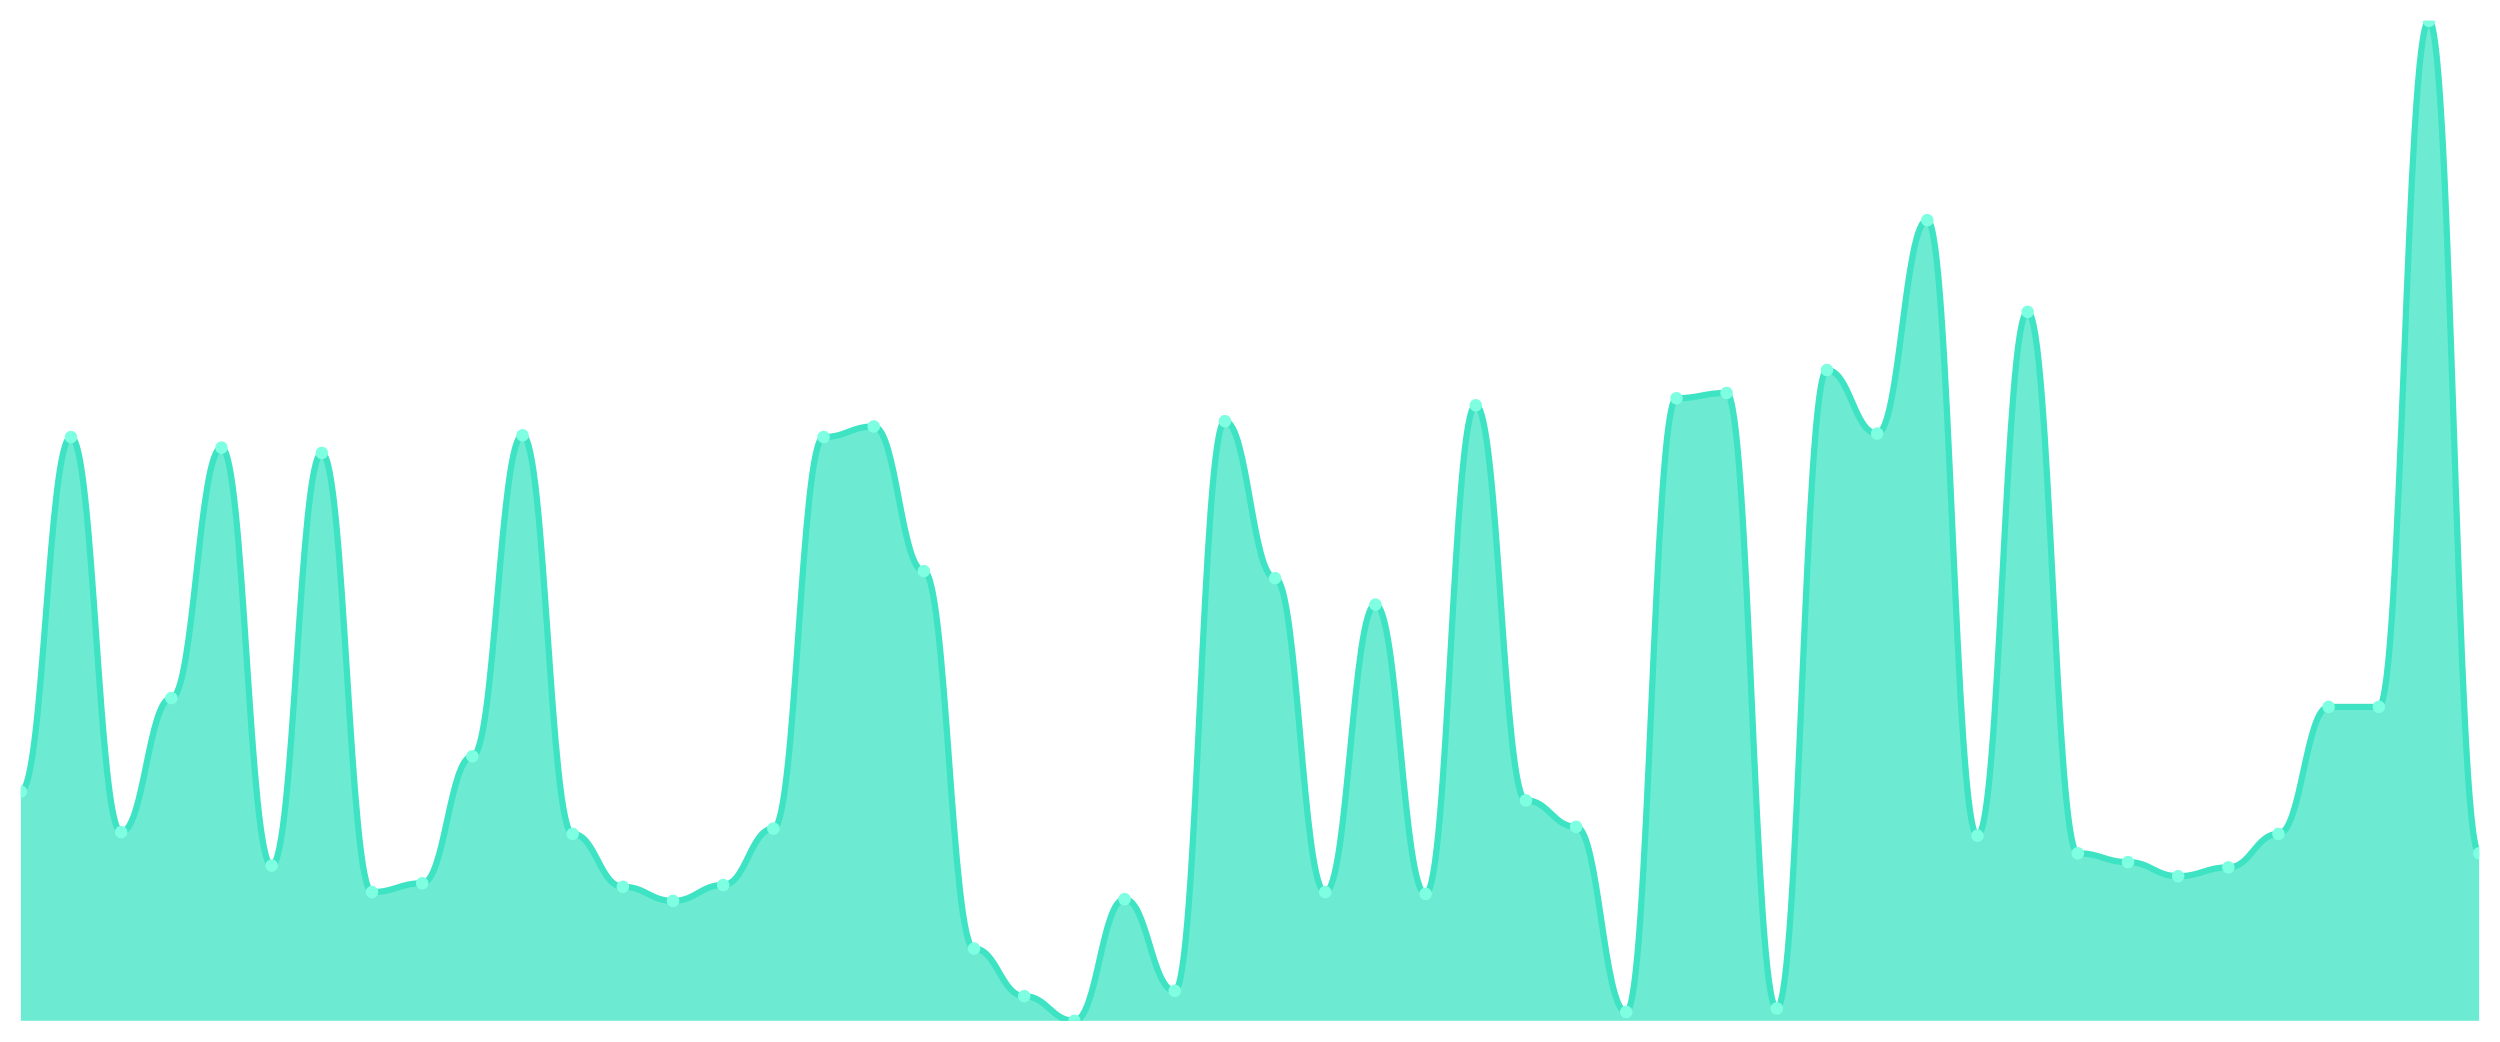
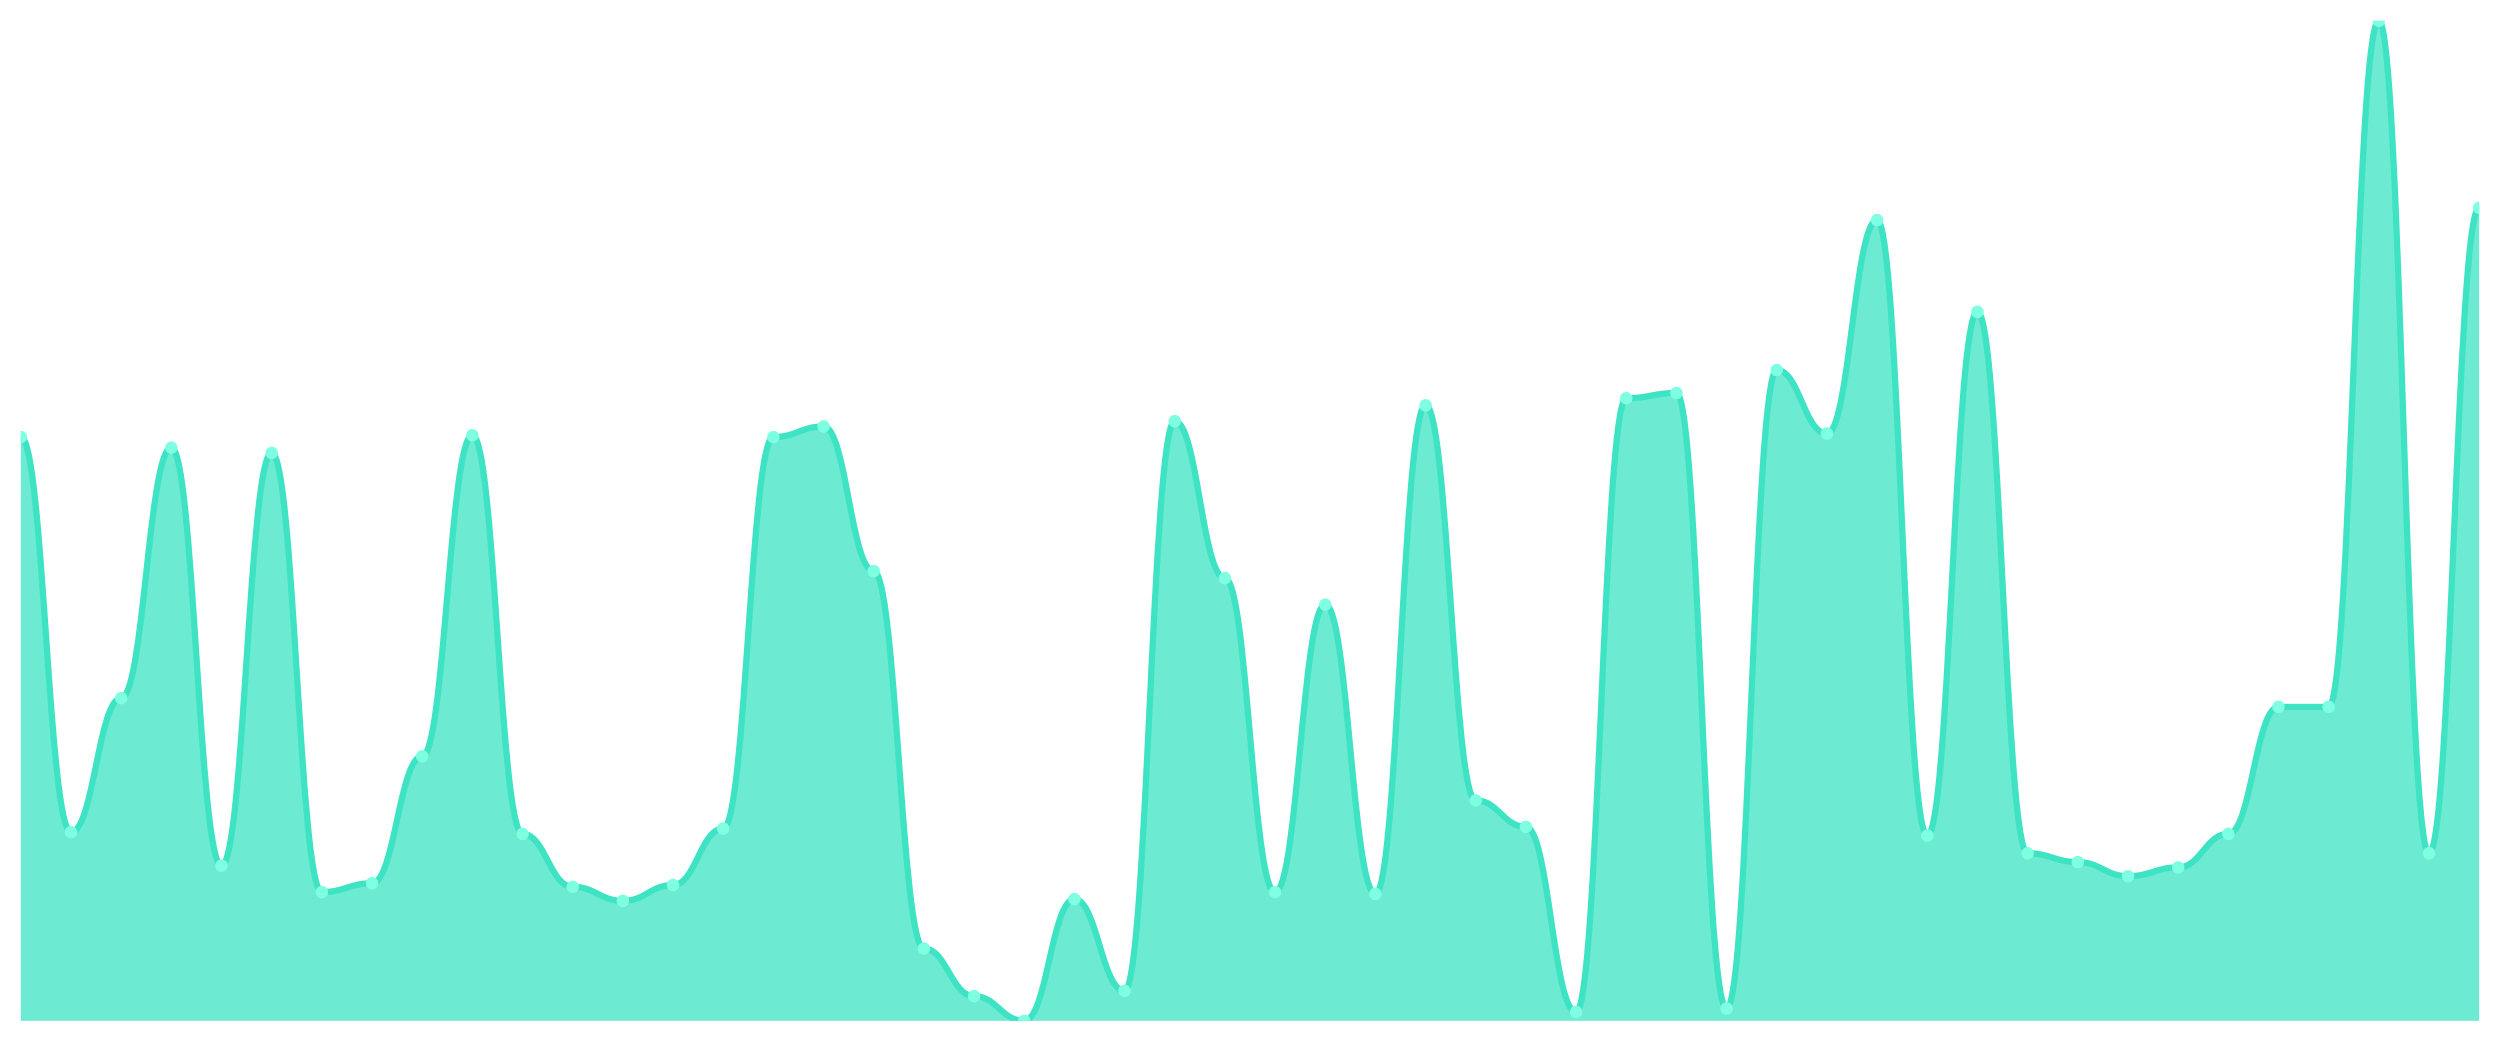
<svg xmlns="http://www.w3.org/2000/svg" viewBox="0 0 1200 500" width="1200" height="500">
  <defs>
    <clipPath id="c">
      <rect x="10" y="10" width="1180" height="480" />
    </clipPath>
  </defs>
  <rect width="1200" height="500" fill="none" />
  <g clip-path="url(#c)">
-     <path d="M 10,490 L 10,379.947 C 20.837,379.947 23.245,209.788 34.082,209.788 C 44.918,209.788 47.327,399.418 58.163,399.418 C 69,399.418 71.408,335.079 82.245,335.079 C 93.082,335.079 95.49,214.868 106.327,214.868 C 117.163,214.868 119.571,415.503 130.408,415.503 C 141.245,415.503 143.653,217.407 154.49,217.407 C 165.327,217.407 167.735,428.201 178.571,428.201 C 189.408,428.201 191.816,423.968 202.653,423.968 C 213.49,423.968 215.898,363.016 226.735,363.016 C 237.571,363.016 239.98,208.942 250.816,208.942 C 261.653,208.942 264.061,400.265 274.898,400.265 C 285.735,400.265 288.143,425.661 298.98,425.661 C 309.816,425.661 312.224,432.434 323.061,432.434 C 333.898,432.434 336.306,424.815 347.143,424.815 C 357.98,424.815 360.388,397.725 371.224,397.725 C 382.061,397.725 384.469,209.788 395.306,209.788 C 406.143,209.788 408.551,204.709 419.388,204.709 C 430.224,204.709 432.633,274.127 443.469,274.127 C 454.306,274.127 456.714,455.291 467.551,455.291 C 478.388,455.291 480.796,478.148 491.633,478.148 C 502.469,478.148 504.878,490 515.714,490 C 526.551,490 528.959,431.587 539.796,431.587 C 550.633,431.587 553.041,475.608 563.878,475.608 C 574.714,475.608 577.122,202.169 587.959,202.169 C 598.796,202.169 601.204,277.513 612.041,277.513 C 622.878,277.513 625.286,428.201 636.122,428.201 C 646.959,428.201 649.367,290.212 660.204,290.212 C 671.041,290.212 673.449,429.048 684.286,429.048 C 695.122,429.048 697.531,194.55 708.367,194.55 C 719.204,194.55 721.612,384.18 732.449,384.18 C 743.286,384.18 745.694,396.878 756.531,396.878 C 767.367,396.878 769.776,485.767 780.612,485.767 C 791.449,485.767 793.857,191.164 804.694,191.164 C 815.531,191.164 817.939,188.624 828.776,188.624 C 839.612,188.624 842.02,484.074 852.857,484.074 C 863.694,484.074 866.102,177.619 876.939,177.619 C 887.776,177.619 890.184,208.095 901.02,208.095 C 911.857,208.095 914.265,105.661 925.102,105.661 C 935.939,105.661 938.347,401.111 949.184,401.111 C 960.02,401.111 962.429,149.683 973.265,149.683 C 984.102,149.683 986.51,409.577 997.347,409.577 C 1008.184,409.577 1010.592,413.81 1021.429,413.81 C 1032.265,413.81 1034.673,420.582 1045.51,420.582 C 1056.347,420.582 1058.755,416.349 1069.592,416.349 C 1080.429,416.349 1082.837,400.265 1093.673,400.265 C 1104.51,400.265 1106.918,339.312 1117.755,339.312 C 1128.592,339.312 1131,339.312 1141.837,339.312 C 1152.673,339.312 1155.082,10 1165.918,10 C 1176.755,10 1179.163,409.577 1190,409.577 L 1190,490 Z" fill="rgba(61,227,195,0.75)" />
-     <path d="M 10,379.947 C 20.837,379.947 23.245,209.788 34.082,209.788 C 44.918,209.788 47.327,399.418 58.163,399.418 C 69,399.418 71.408,335.079 82.245,335.079 C 93.082,335.079 95.49,214.868 106.327,214.868 C 117.163,214.868 119.571,415.503 130.408,415.503 C 141.245,415.503 143.653,217.407 154.49,217.407 C 165.327,217.407 167.735,428.201 178.571,428.201 C 189.408,428.201 191.816,423.968 202.653,423.968 C 213.49,423.968 215.898,363.016 226.735,363.016 C 237.571,363.016 239.98,208.942 250.816,208.942 C 261.653,208.942 264.061,400.265 274.898,400.265 C 285.735,400.265 288.143,425.661 298.98,425.661 C 309.816,425.661 312.224,432.434 323.061,432.434 C 333.898,432.434 336.306,424.815 347.143,424.815 C 357.98,424.815 360.388,397.725 371.224,397.725 C 382.061,397.725 384.469,209.788 395.306,209.788 C 406.143,209.788 408.551,204.709 419.388,204.709 C 430.224,204.709 432.633,274.127 443.469,274.127 C 454.306,274.127 456.714,455.291 467.551,455.291 C 478.388,455.291 480.796,478.148 491.633,478.148 C 502.469,478.148 504.878,490 515.714,490 C 526.551,490 528.959,431.587 539.796,431.587 C 550.633,431.587 553.041,475.608 563.878,475.608 C 574.714,475.608 577.122,202.169 587.959,202.169 C 598.796,202.169 601.204,277.513 612.041,277.513 C 622.878,277.513 625.286,428.201 636.122,428.201 C 646.959,428.201 649.367,290.212 660.204,290.212 C 671.041,290.212 673.449,429.048 684.286,429.048 C 695.122,429.048 697.531,194.55 708.367,194.55 C 719.204,194.55 721.612,384.18 732.449,384.18 C 743.286,384.18 745.694,396.878 756.531,396.878 C 767.367,396.878 769.776,485.767 780.612,485.767 C 791.449,485.767 793.857,191.164 804.694,191.164 C 815.531,191.164 817.939,188.624 828.776,188.624 C 839.612,188.624 842.02,484.074 852.857,484.074 C 863.694,484.074 866.102,177.619 876.939,177.619 C 887.776,177.619 890.184,208.095 901.02,208.095 C 911.857,208.095 914.265,105.661 925.102,105.661 C 935.939,105.661 938.347,401.111 949.184,401.111 C 960.02,401.111 962.429,149.683 973.265,149.683 C 984.102,149.683 986.51,409.577 997.347,409.577 C 1008.184,409.577 1010.592,413.81 1021.429,413.81 C 1032.265,413.81 1034.673,420.582 1045.51,420.582 C 1056.347,420.582 1058.755,416.349 1069.592,416.349 C 1080.429,416.349 1082.837,400.265 1093.673,400.265 C 1104.51,400.265 1106.918,339.312 1117.755,339.312 C 1128.592,339.312 1131,339.312 1141.837,339.312 C 1152.673,339.312 1155.082,10 1165.918,10 C 1176.755,10 1179.163,409.577 1190,409.577" fill="none" stroke="#3de3c3" stroke-width="3" stroke-linecap="round" stroke-linejoin="round" />
-     <circle cx="10" cy="379.947" r="3" fill="#7fffe1" />
-     <circle cx="34.082" cy="209.788" r="3" fill="#7fffe1" />
-     <circle cx="58.163" cy="399.418" r="3" fill="#7fffe1" />
-     <circle cx="82.245" cy="335.079" r="3" fill="#7fffe1" />
-     <circle cx="106.327" cy="214.868" r="3" fill="#7fffe1" />
-     <circle cx="130.408" cy="415.503" r="3" fill="#7fffe1" />
-     <circle cx="154.49" cy="217.407" r="3" fill="#7fffe1" />
-     <circle cx="178.571" cy="428.201" r="3" fill="#7fffe1" />
-     <circle cx="202.653" cy="423.968" r="3" fill="#7fffe1" />
-     <circle cx="226.735" cy="363.016" r="3" fill="#7fffe1" />
-     <circle cx="250.816" cy="208.942" r="3" fill="#7fffe1" />
-     <circle cx="274.898" cy="400.265" r="3" fill="#7fffe1" />
-     <circle cx="298.98" cy="425.661" r="3" fill="#7fffe1" />
-     <circle cx="323.061" cy="432.434" r="3" fill="#7fffe1" />
-     <circle cx="347.143" cy="424.815" r="3" fill="#7fffe1" />
-     <circle cx="371.224" cy="397.725" r="3" fill="#7fffe1" />
-     <circle cx="395.306" cy="209.788" r="3" fill="#7fffe1" />
-     <circle cx="419.388" cy="204.709" r="3" fill="#7fffe1" />
-     <circle cx="443.469" cy="274.127" r="3" fill="#7fffe1" />
-     <circle cx="467.551" cy="455.291" r="3" fill="#7fffe1" />
-     <circle cx="491.633" cy="478.148" r="3" fill="#7fffe1" />
-     <circle cx="515.714" cy="490" r="3" fill="#7fffe1" />
-     <circle cx="539.796" cy="431.587" r="3" fill="#7fffe1" />
-     <circle cx="563.878" cy="475.608" r="3" fill="#7fffe1" />
-     <circle cx="587.959" cy="202.169" r="3" fill="#7fffe1" />
-     <circle cx="612.041" cy="277.513" r="3" fill="#7fffe1" />
-     <circle cx="636.122" cy="428.201" r="3" fill="#7fffe1" />
-     <circle cx="660.204" cy="290.212" r="3" fill="#7fffe1" />
-     <circle cx="684.286" cy="429.048" r="3" fill="#7fffe1" />
-     <circle cx="708.367" cy="194.55" r="3" fill="#7fffe1" />
-     <circle cx="732.449" cy="384.18" r="3" fill="#7fffe1" />
-     <circle cx="756.531" cy="396.878" r="3" fill="#7fffe1" />
-     <circle cx="780.612" cy="485.767" r="3" fill="#7fffe1" />
-     <circle cx="804.694" cy="191.164" r="3" fill="#7fffe1" />
-     <circle cx="828.776" cy="188.624" r="3" fill="#7fffe1" />
-     <circle cx="852.857" cy="484.074" r="3" fill="#7fffe1" />
-     <circle cx="876.939" cy="177.619" r="3" fill="#7fffe1" />
-     <circle cx="901.02" cy="208.095" r="3" fill="#7fffe1" />
-     <circle cx="925.102" cy="105.661" r="3" fill="#7fffe1" />
-     <circle cx="949.184" cy="401.111" r="3" fill="#7fffe1" />
-     <circle cx="973.265" cy="149.683" r="3" fill="#7fffe1" />
-     <circle cx="997.347" cy="409.577" r="3" fill="#7fffe1" />
-     <circle cx="1021.429" cy="413.81" r="3" fill="#7fffe1" />
-     <circle cx="1045.51" cy="420.582" r="3" fill="#7fffe1" />
-     <circle cx="1069.592" cy="416.349" r="3" fill="#7fffe1" />
-     <circle cx="1093.673" cy="400.265" r="3" fill="#7fffe1" />
+     <path d="M 10,490 L 10,209.788 C 20.837,209.788 23.245,399.418 34.082,399.418 C 44.918,399.418 47.327,335.079 58.163,335.079 C 69,335.079 71.408,214.868 82.245,214.868 C 93.082,214.868 95.49,415.503 106.327,415.503 C 117.163,415.503 119.571,217.407 130.408,217.407 C 141.245,217.407 143.653,428.201 154.49,428.201 C 165.327,428.201 167.735,423.968 178.571,423.968 C 189.408,423.968 191.816,363.016 202.653,363.016 C 213.49,363.016 215.898,208.942 226.735,208.942 C 237.571,208.942 239.98,400.265 250.816,400.265 C 261.653,400.265 264.061,425.661 274.898,425.661 C 285.735,425.661 288.143,432.434 298.98,432.434 C 309.816,432.434 312.224,424.815 323.061,424.815 C 333.898,424.815 336.306,397.725 347.143,397.725 C 357.98,397.725 360.388,209.788 371.224,209.788 C 382.061,209.788 384.469,204.709 395.306,204.709 C 406.143,204.709 408.551,274.127 419.388,274.127 C 430.224,274.127 432.633,455.291 443.469,455.291 C 454.306,455.291 456.714,478.148 467.551,478.148 C 478.388,478.148 480.796,490 491.633,490 C 502.469,490 504.878,431.587 515.714,431.587 C 526.551,431.587 528.959,475.608 539.796,475.608 C 550.633,475.608 553.041,202.169 563.878,202.169 C 574.714,202.169 577.122,277.513 587.959,277.513 C 598.796,277.513 601.204,428.201 612.041,428.201 C 622.878,428.201 625.286,290.212 636.122,290.212 C 646.959,290.212 649.367,429.048 660.204,429.048 C 671.041,429.048 673.449,194.55 684.286,194.55 C 695.122,194.55 697.531,384.18 708.367,384.18 C 719.204,384.18 721.612,396.878 732.449,396.878 C 743.286,396.878 745.694,485.767 756.531,485.767 C 767.367,485.767 769.776,191.164 780.612,191.164 C 791.449,191.164 793.857,188.624 804.694,188.624 C 815.531,188.624 817.939,484.074 828.776,484.074 C 839.612,484.074 842.02,177.619 852.857,177.619 C 863.694,177.619 866.102,208.095 876.939,208.095 C 887.776,208.095 890.184,105.661 901.02,105.661 C 911.857,105.661 914.265,401.111 925.102,401.111 C 935.939,401.111 938.347,149.683 949.184,149.683 C 960.02,149.683 962.429,409.577 973.265,409.577 C 984.102,409.577 986.51,413.81 997.347,413.81 C 1008.184,413.81 1010.592,420.582 1021.429,420.582 C 1032.265,420.582 1034.673,416.349 1045.51,416.349 C 1056.347,416.349 1058.755,400.265 1069.592,400.265 C 1080.429,400.265 1082.837,339.312 1093.673,339.312 C 1104.51,339.312 1106.918,339.312 1117.755,339.312 C 1128.592,339.312 1131,10 1141.837,10 C 1152.673,10 1155.082,409.577 1165.918,409.577 C 1176.755,409.577 1179.163,99.735 1190,99.735 L 1190,490 Z" fill="rgba(61,227,195,0.75)" />
+     <path d="M 10,209.788 C 20.837,209.788 23.245,399.418 34.082,399.418 C 44.918,399.418 47.327,335.079 58.163,335.079 C 69,335.079 71.408,214.868 82.245,214.868 C 93.082,214.868 95.49,415.503 106.327,415.503 C 117.163,415.503 119.571,217.407 130.408,217.407 C 141.245,217.407 143.653,428.201 154.49,428.201 C 165.327,428.201 167.735,423.968 178.571,423.968 C 189.408,423.968 191.816,363.016 202.653,363.016 C 213.49,363.016 215.898,208.942 226.735,208.942 C 237.571,208.942 239.98,400.265 250.816,400.265 C 261.653,400.265 264.061,425.661 274.898,425.661 C 285.735,425.661 288.143,432.434 298.98,432.434 C 309.816,432.434 312.224,424.815 323.061,424.815 C 333.898,424.815 336.306,397.725 347.143,397.725 C 357.98,397.725 360.388,209.788 371.224,209.788 C 382.061,209.788 384.469,204.709 395.306,204.709 C 406.143,204.709 408.551,274.127 419.388,274.127 C 430.224,274.127 432.633,455.291 443.469,455.291 C 454.306,455.291 456.714,478.148 467.551,478.148 C 478.388,478.148 480.796,490 491.633,490 C 502.469,490 504.878,431.587 515.714,431.587 C 526.551,431.587 528.959,475.608 539.796,475.608 C 550.633,475.608 553.041,202.169 563.878,202.169 C 574.714,202.169 577.122,277.513 587.959,277.513 C 598.796,277.513 601.204,428.201 612.041,428.201 C 622.878,428.201 625.286,290.212 636.122,290.212 C 646.959,290.212 649.367,429.048 660.204,429.048 C 671.041,429.048 673.449,194.55 684.286,194.55 C 695.122,194.55 697.531,384.18 708.367,384.18 C 719.204,384.18 721.612,396.878 732.449,396.878 C 743.286,396.878 745.694,485.767 756.531,485.767 C 767.367,485.767 769.776,191.164 780.612,191.164 C 791.449,191.164 793.857,188.624 804.694,188.624 C 815.531,188.624 817.939,484.074 828.776,484.074 C 839.612,484.074 842.02,177.619 852.857,177.619 C 863.694,177.619 866.102,208.095 876.939,208.095 C 887.776,208.095 890.184,105.661 901.02,105.661 C 911.857,105.661 914.265,401.111 925.102,401.111 C 935.939,401.111 938.347,149.683 949.184,149.683 C 960.02,149.683 962.429,409.577 973.265,409.577 C 984.102,409.577 986.51,413.81 997.347,413.81 C 1008.184,413.81 1010.592,420.582 1021.429,420.582 C 1032.265,420.582 1034.673,416.349 1045.51,416.349 C 1056.347,416.349 1058.755,400.265 1069.592,400.265 C 1080.429,400.265 1082.837,339.312 1093.673,339.312 C 1104.51,339.312 1106.918,339.312 1117.755,339.312 C 1128.592,339.312 1131,10 1141.837,10 C 1152.673,10 1155.082,409.577 1165.918,409.577 C 1176.755,409.577 1179.163,99.735 1190,99.735" fill="none" stroke="#3de3c3" stroke-width="3" stroke-linecap="round" stroke-linejoin="round" />
+     <circle cx="10" cy="209.788" r="3" fill="#7fffe1" />
+     <circle cx="34.082" cy="399.418" r="3" fill="#7fffe1" />
+     <circle cx="58.163" cy="335.079" r="3" fill="#7fffe1" />
+     <circle cx="82.245" cy="214.868" r="3" fill="#7fffe1" />
+     <circle cx="106.327" cy="415.503" r="3" fill="#7fffe1" />
+     <circle cx="130.408" cy="217.407" r="3" fill="#7fffe1" />
+     <circle cx="154.49" cy="428.201" r="3" fill="#7fffe1" />
+     <circle cx="178.571" cy="423.968" r="3" fill="#7fffe1" />
+     <circle cx="202.653" cy="363.016" r="3" fill="#7fffe1" />
+     <circle cx="226.735" cy="208.942" r="3" fill="#7fffe1" />
+     <circle cx="250.816" cy="400.265" r="3" fill="#7fffe1" />
+     <circle cx="274.898" cy="425.661" r="3" fill="#7fffe1" />
+     <circle cx="298.98" cy="432.434" r="3" fill="#7fffe1" />
+     <circle cx="323.061" cy="424.815" r="3" fill="#7fffe1" />
+     <circle cx="347.143" cy="397.725" r="3" fill="#7fffe1" />
+     <circle cx="371.224" cy="209.788" r="3" fill="#7fffe1" />
+     <circle cx="395.306" cy="204.709" r="3" fill="#7fffe1" />
+     <circle cx="419.388" cy="274.127" r="3" fill="#7fffe1" />
+     <circle cx="443.469" cy="455.291" r="3" fill="#7fffe1" />
+     <circle cx="467.551" cy="478.148" r="3" fill="#7fffe1" />
+     <circle cx="491.633" cy="490" r="3" fill="#7fffe1" />
+     <circle cx="515.714" cy="431.587" r="3" fill="#7fffe1" />
+     <circle cx="539.796" cy="475.608" r="3" fill="#7fffe1" />
+     <circle cx="563.878" cy="202.169" r="3" fill="#7fffe1" />
+     <circle cx="587.959" cy="277.513" r="3" fill="#7fffe1" />
+     <circle cx="612.041" cy="428.201" r="3" fill="#7fffe1" />
+     <circle cx="636.122" cy="290.212" r="3" fill="#7fffe1" />
+     <circle cx="660.204" cy="429.048" r="3" fill="#7fffe1" />
+     <circle cx="684.286" cy="194.55" r="3" fill="#7fffe1" />
+     <circle cx="708.367" cy="384.18" r="3" fill="#7fffe1" />
+     <circle cx="732.449" cy="396.878" r="3" fill="#7fffe1" />
+     <circle cx="756.531" cy="485.767" r="3" fill="#7fffe1" />
+     <circle cx="780.612" cy="191.164" r="3" fill="#7fffe1" />
+     <circle cx="804.694" cy="188.624" r="3" fill="#7fffe1" />
+     <circle cx="828.776" cy="484.074" r="3" fill="#7fffe1" />
+     <circle cx="852.857" cy="177.619" r="3" fill="#7fffe1" />
+     <circle cx="876.939" cy="208.095" r="3" fill="#7fffe1" />
+     <circle cx="901.02" cy="105.661" r="3" fill="#7fffe1" />
+     <circle cx="925.102" cy="401.111" r="3" fill="#7fffe1" />
+     <circle cx="949.184" cy="149.683" r="3" fill="#7fffe1" />
+     <circle cx="973.265" cy="409.577" r="3" fill="#7fffe1" />
+     <circle cx="997.347" cy="413.81" r="3" fill="#7fffe1" />
+     <circle cx="1021.429" cy="420.582" r="3" fill="#7fffe1" />
+     <circle cx="1045.51" cy="416.349" r="3" fill="#7fffe1" />
+     <circle cx="1069.592" cy="400.265" r="3" fill="#7fffe1" />
+     <circle cx="1093.673" cy="339.312" r="3" fill="#7fffe1" />
    <circle cx="1117.755" cy="339.312" r="3" fill="#7fffe1" />
-     <circle cx="1141.837" cy="339.312" r="3" fill="#7fffe1" />
-     <circle cx="1165.918" cy="10" r="3" fill="#7fffe1" />
-     <circle cx="1190" cy="409.577" r="3" fill="#7fffe1" />
+     <circle cx="1141.837" cy="10" r="3" fill="#7fffe1" />
+     <circle cx="1165.918" cy="409.577" r="3" fill="#7fffe1" />
+     <circle cx="1190" cy="99.735" r="3" fill="#7fffe1" />
  </g>
</svg>
